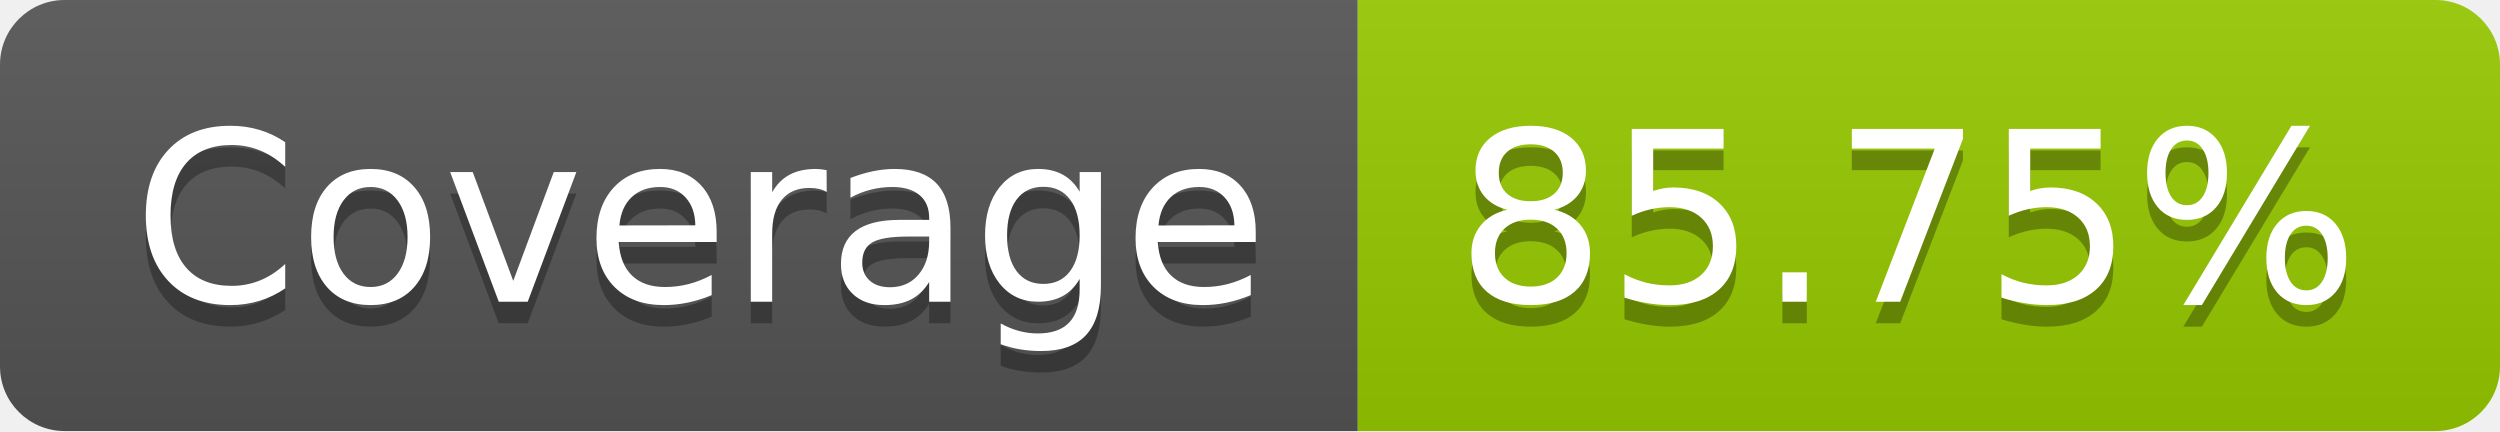
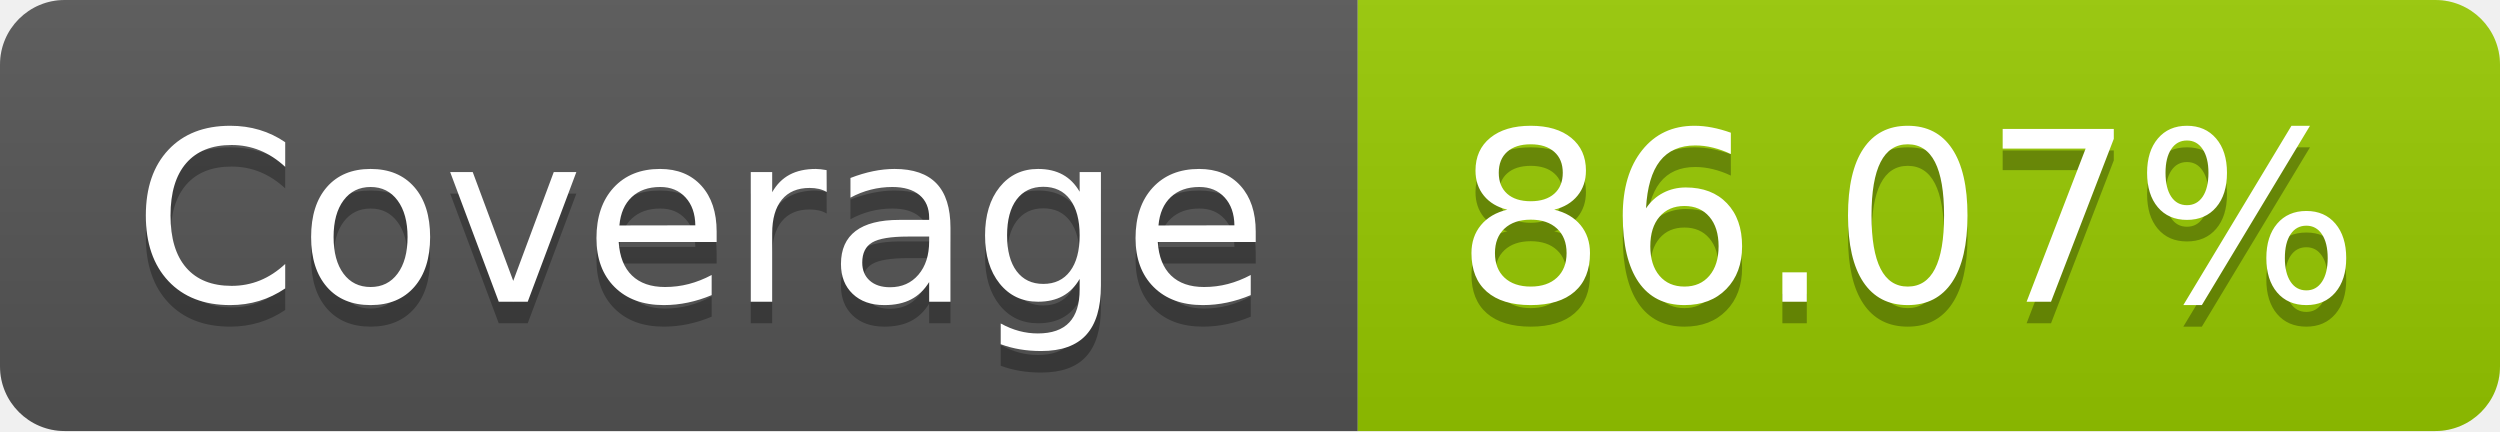
- <svg xmlns="http://www.w3.org/2000/svg" width="116" height="20" role="img" aria-label="Coverage: 85.75%">
+ <svg xmlns="http://www.w3.org/2000/svg" width="116" height="20" role="img" aria-label="Coverage: 86.07%">
  <linearGradient id="s" x2="0" y2="100%">
    <stop offset="0" stop-color="#bbb" stop-opacity=".1" />
    <stop offset="1" stop-opacity=".1" />
  </linearGradient>
  <clipPath id="r">
    <rect width="116" height="20" rx="3" fill="#fff" />
  </clipPath>
  <g clip-path="url(#r)">
    <rect width="63" height="20" fill="#555" />
    <rect x="63" width="53" height="20" fill="#97ca00" />
    <rect width="116" height="20" fill="url(#s)" />
  </g>
  <g fill="#fff" text-anchor="middle" font-family="Verdana,Geneva,DejaVu Sans,sans-serif" text-rendering="geometricPrecision" font-size="110">
    <text aria-hidden="true" x="325" y="150" fill="#010101" fill-opacity=".3" transform="scale(.1)" textLength="530">Coverage</text>
    <text x="325" y="140" transform="scale(.1)" fill="#fff" textLength="530">Coverage</text>
-     <text aria-hidden="true" x="885" y="150" fill="#010101" fill-opacity=".3" transform="scale(.1)" textLength="430">85.75%</text>
-     <text x="885" y="140" transform="scale(.1)" fill="#fff" textLength="430">85.75%</text>
+     <text aria-hidden="true" x="885" y="150" fill="#010101" fill-opacity=".3" transform="scale(.1)" textLength="430">86.07%</text>
+     <text x="885" y="140" transform="scale(.1)" fill="#fff" textLength="430">86.07%</text>
  </g>
</svg>
